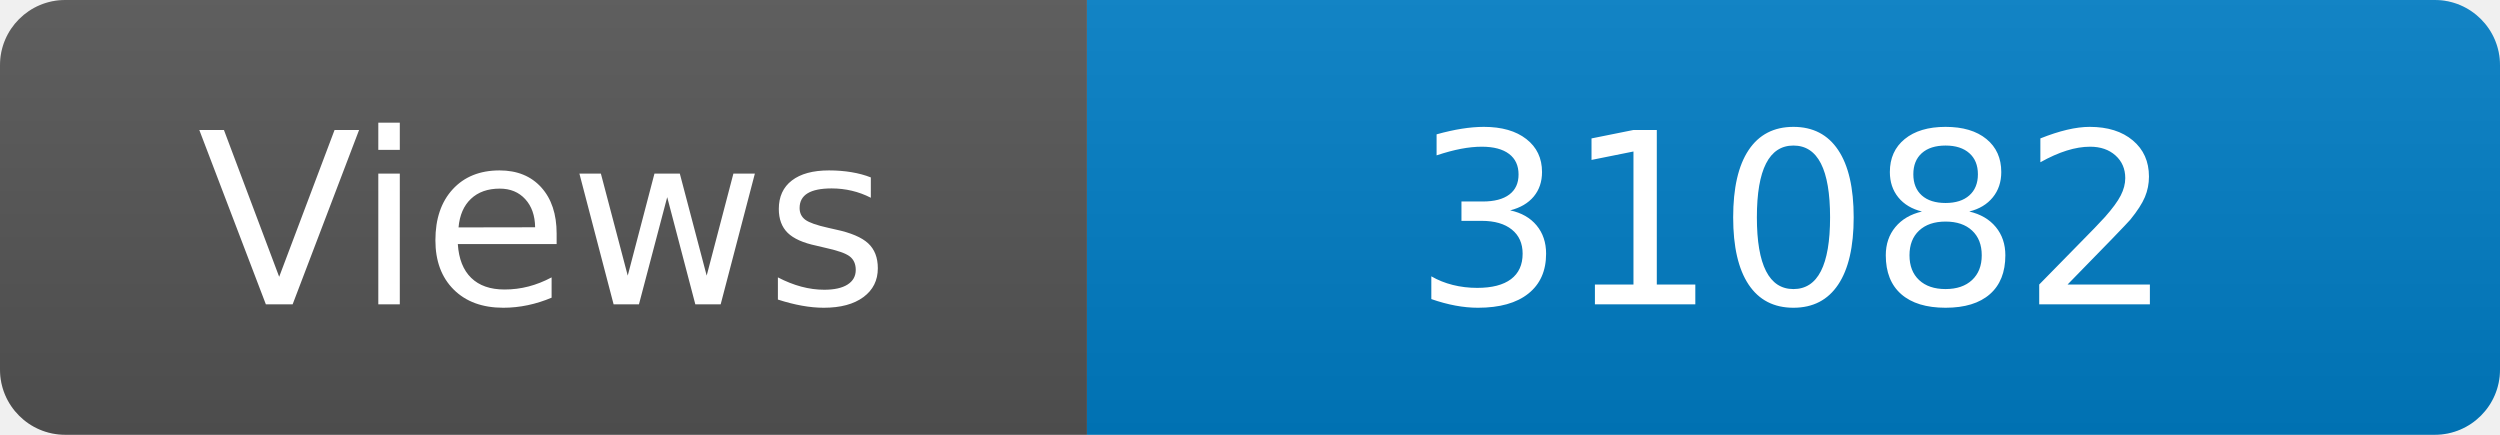
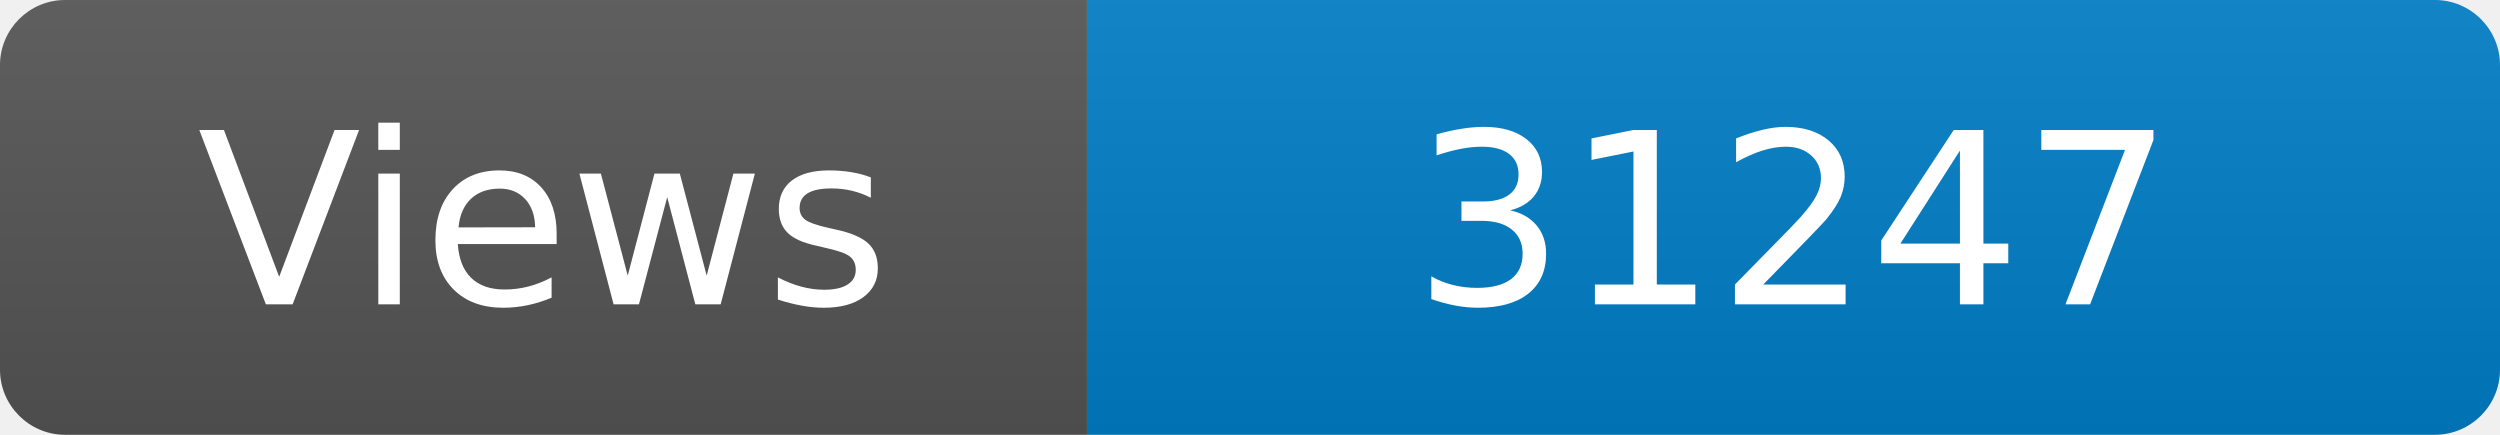
<svg xmlns="http://www.w3.org/2000/svg" width="115" height="20" role="img" aria-label="Maintained?: yes">
  <linearGradient id="s" x2="0" y2="100%">
    <stop offset="0" stop-color="#bbb" stop-opacity=".1" />
    <stop offset="1" stop-opacity=".1" />
  </linearGradient>
  <clipPath id="r">
    <rect width="115" height="20" rx="3" fill="#fff" />
  </clipPath>
  <g clip-path="url(#r)">
    <rect width="50" height="20" fill="#555" />
    <rect x="50" width="160" height="20" fill="#007ec6" />
    <rect width="115" height="20" fill="url(#s)" />
  </g>
  <g fill="#fff" text-anchor="middle" font-family="Verdana,Geneva,DejaVu Sans,sans-serif" font-size="110">
    <text x="250" y="140" transform="scale(.1)" fill="#fff">Views</text>
-     <text x="825" y="140" transform="scale(.1)" fill="#fff">31082</text>
+     <text x="825" y="140" transform="scale(.1)" fill="#fff">31247</text>
  </g>
</svg>
